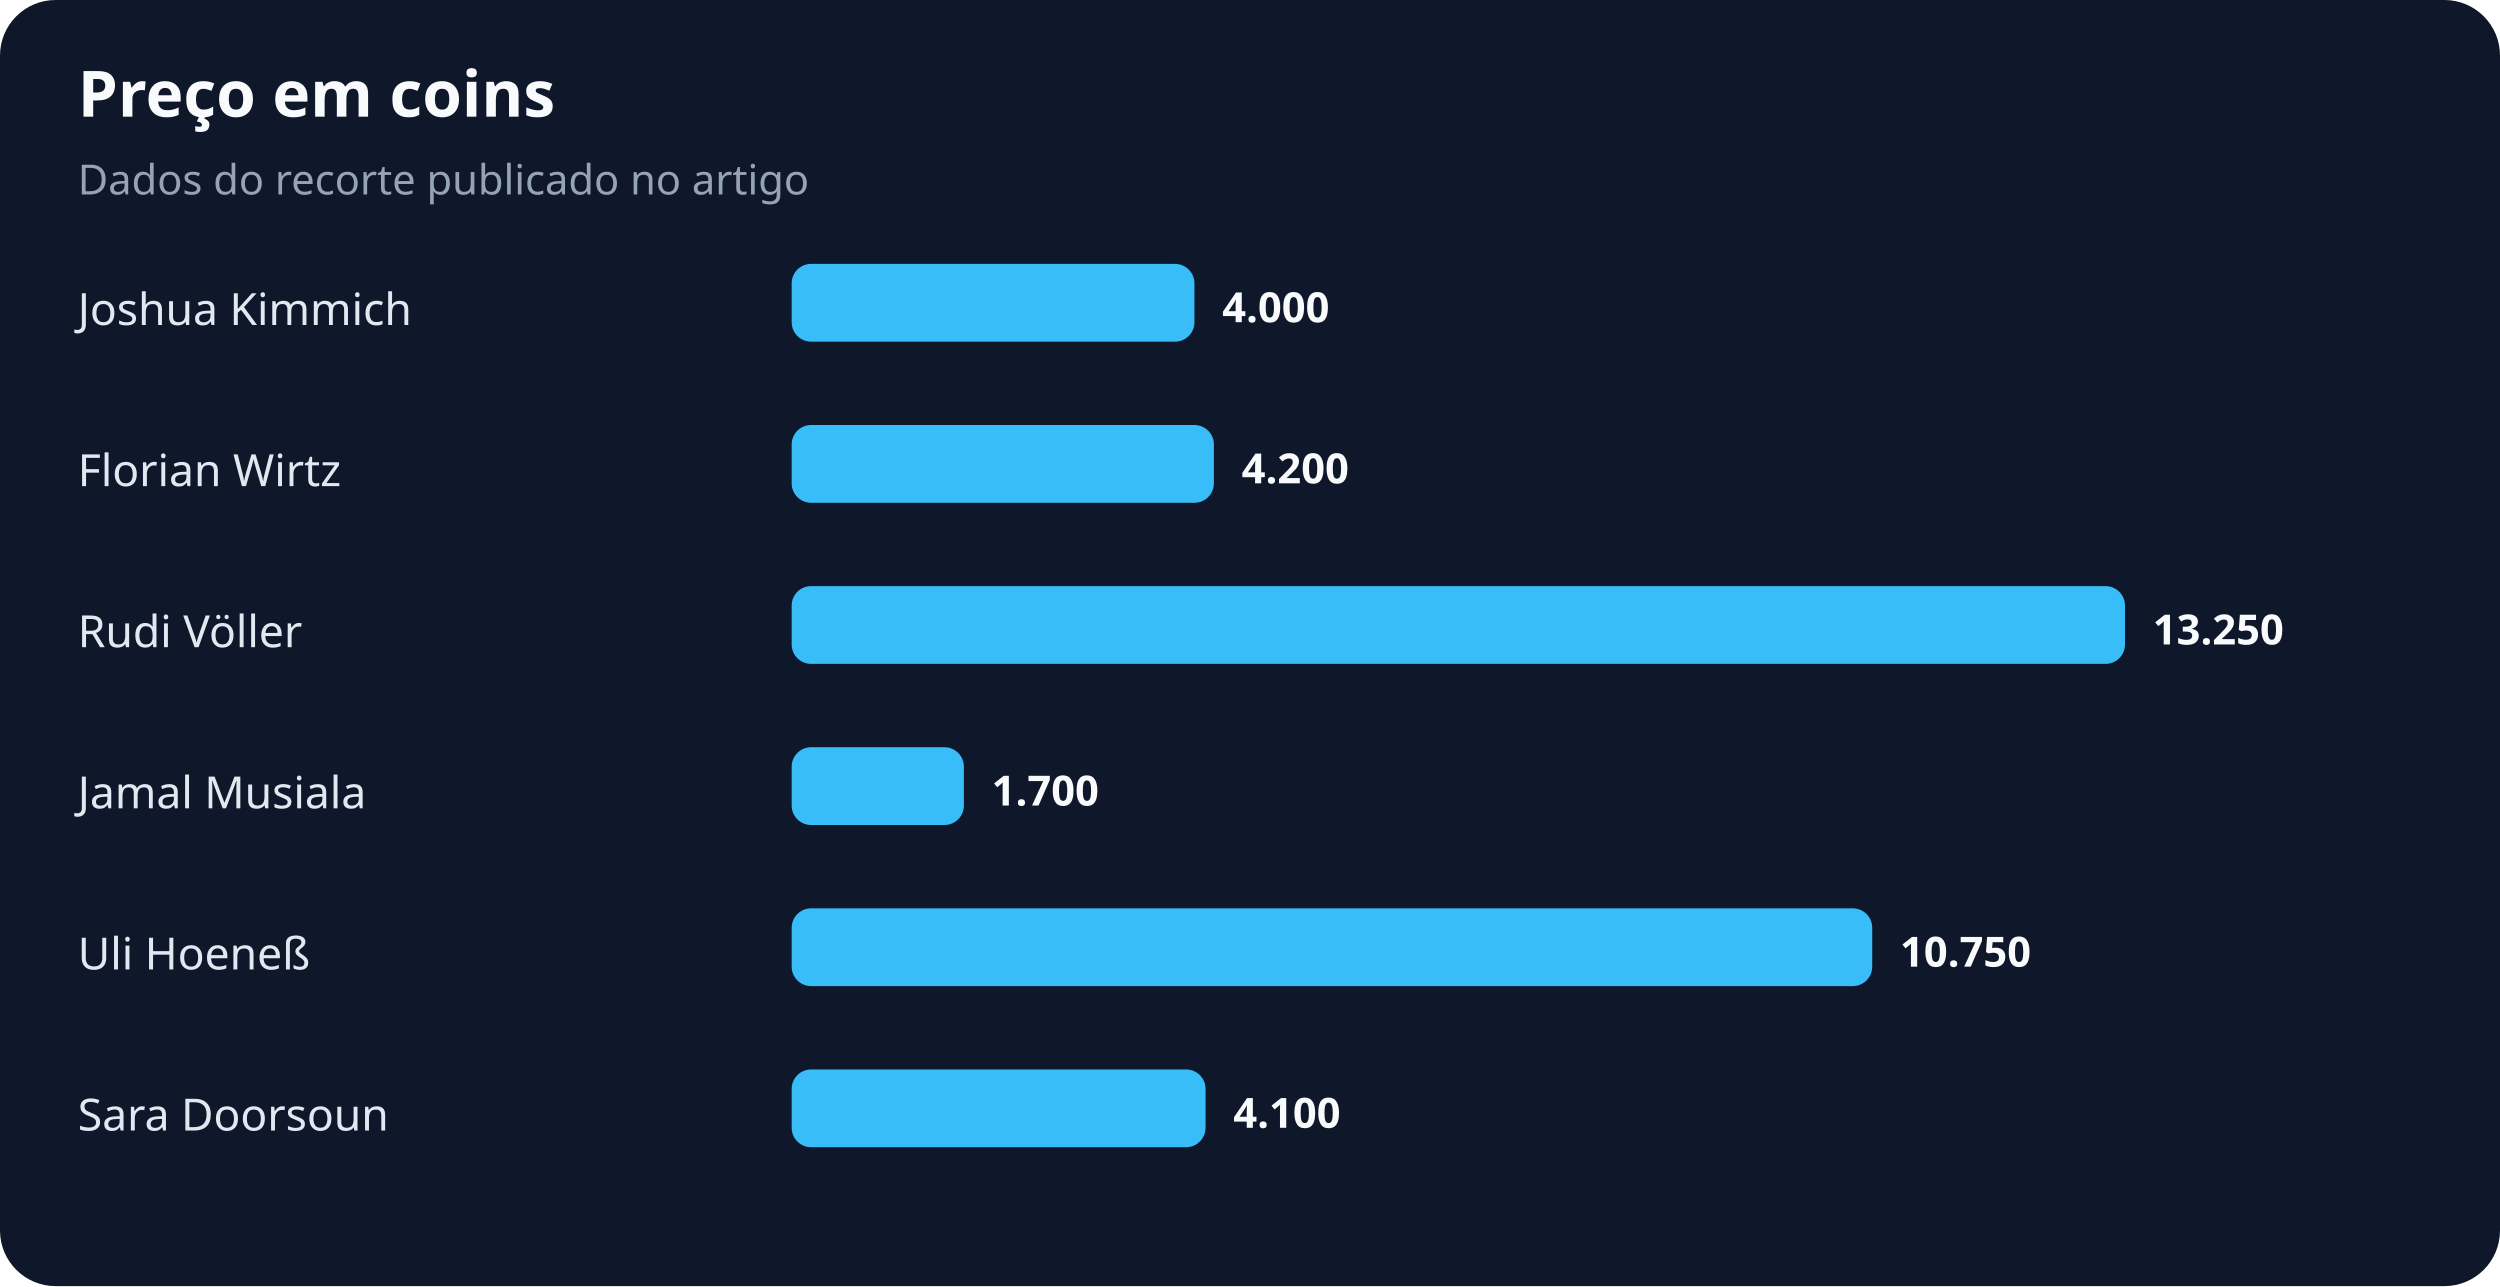
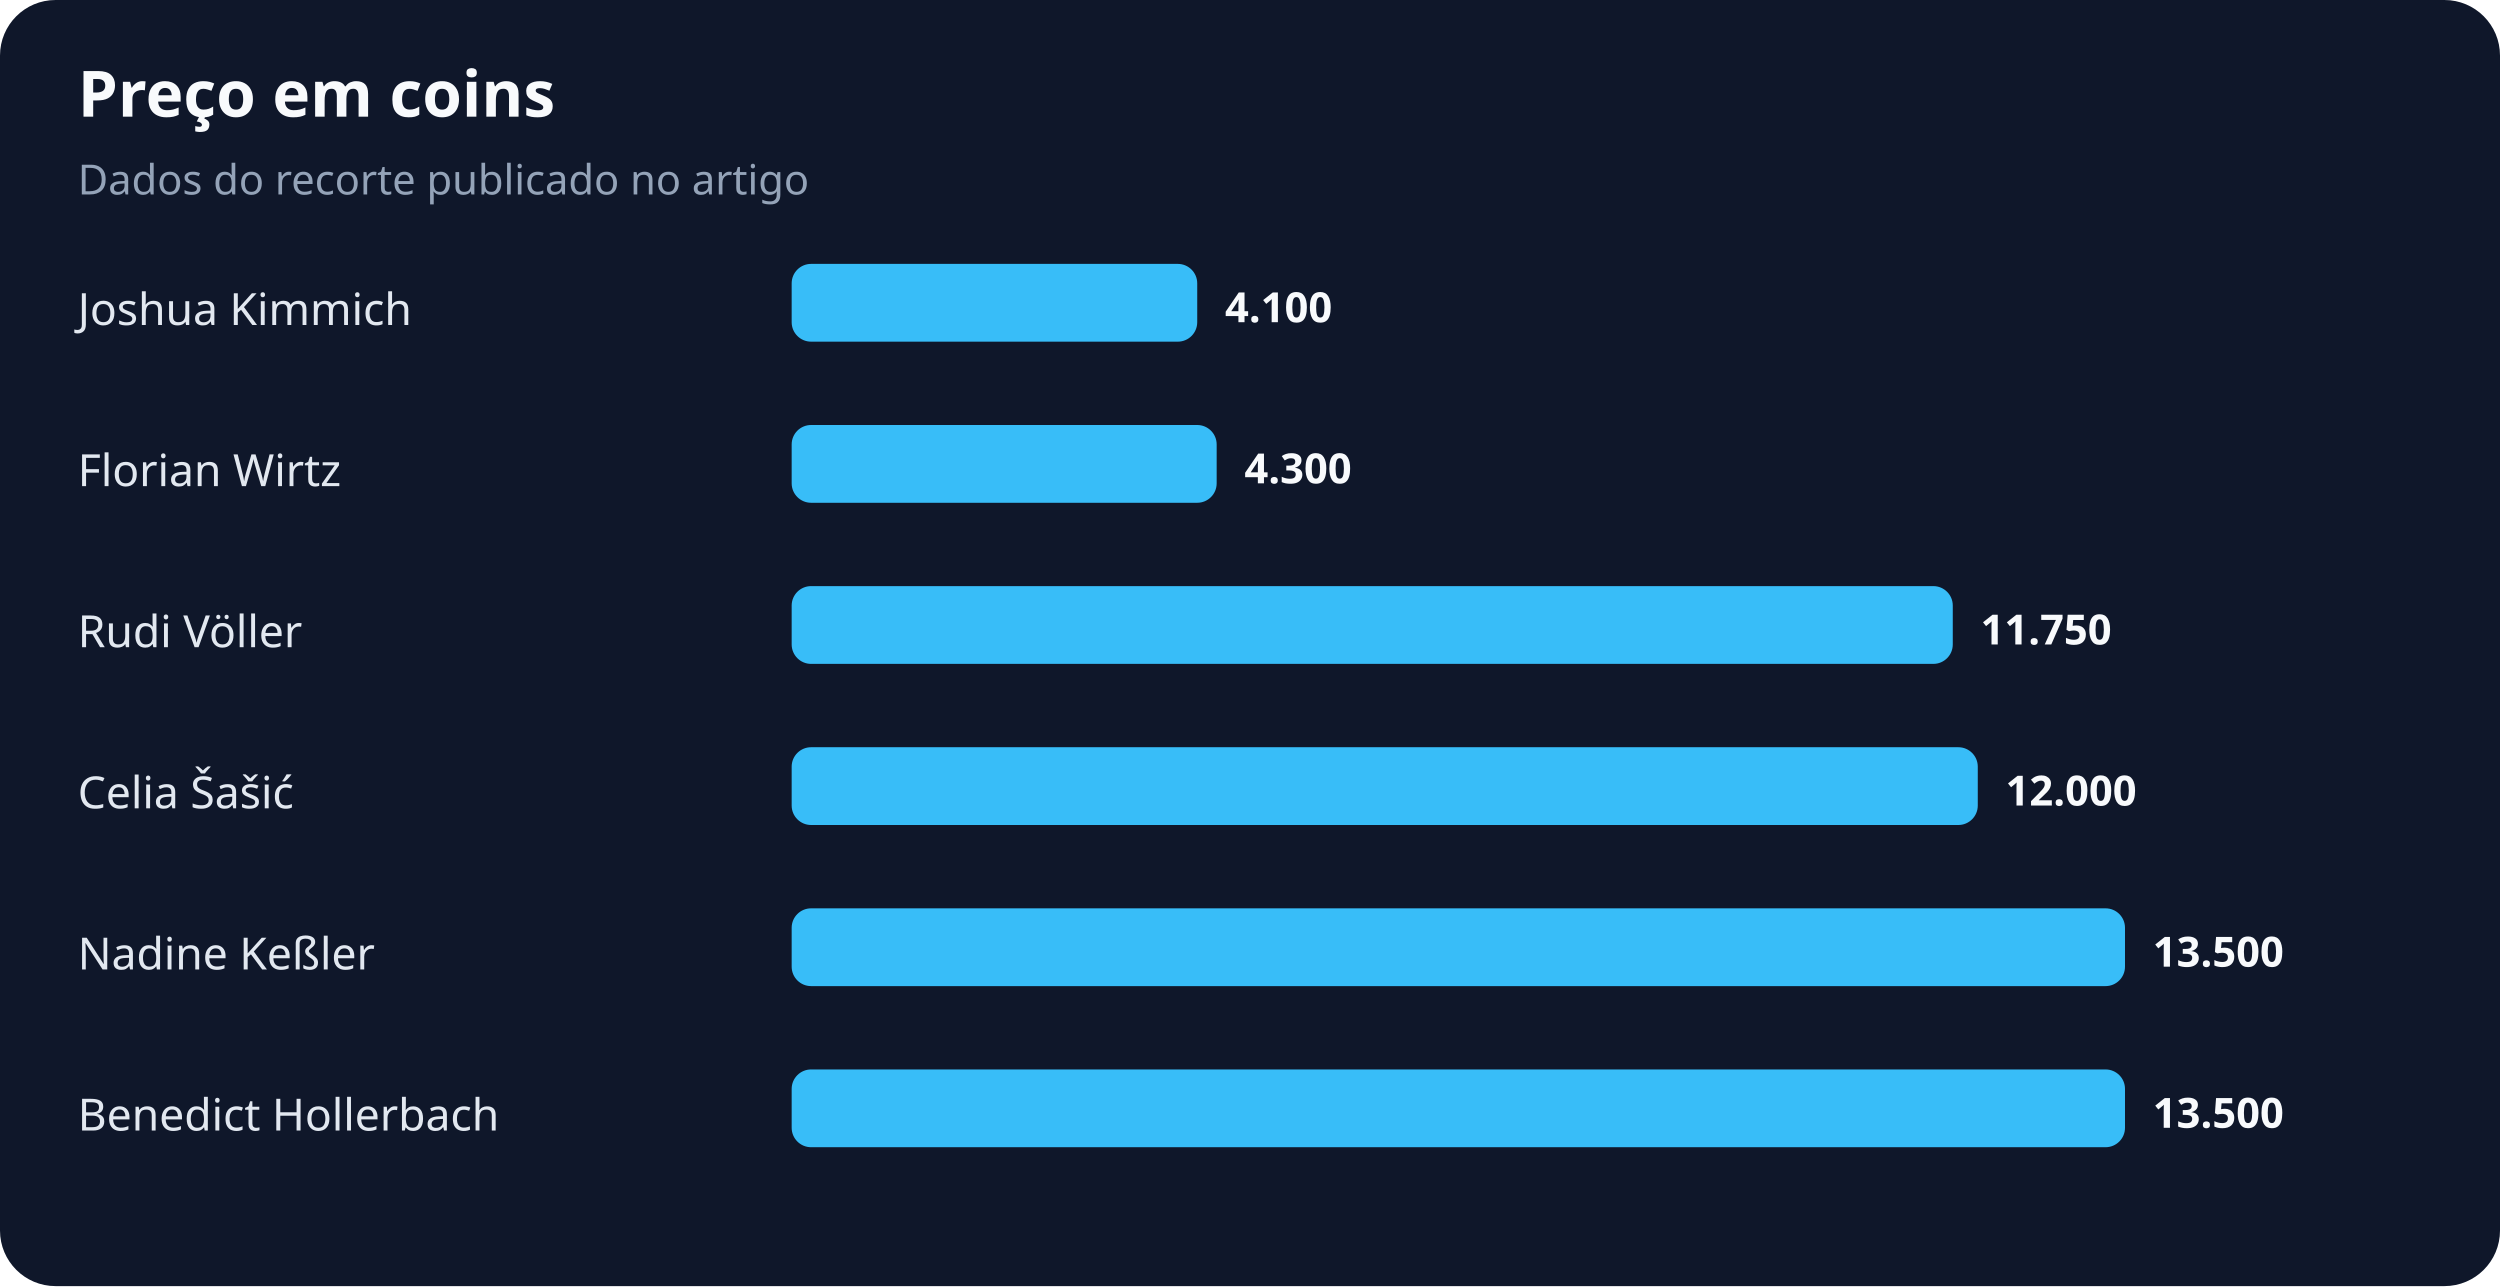
<svg xmlns="http://www.w3.org/2000/svg" width="900" height="463" viewBox="0 0 900 463" role="img" aria-labelledby="title desc">
  <rect width="100%" height="100%" rx="20" fill="#0f172a" />
  <text x="28" y="42" fill="#f8fafc" font-family="system-ui,sans-serif" font-size="23" font-weight="700">Preço em coins</text>
  <text x="28" y="70" fill="#94a3b8" font-family="system-ui,sans-serif" font-size="15">Dados do recorte publicado no artigo</text>
  <text x="28" y="117" fill="#e2e8f0" font-family="system-ui,sans-serif" font-size="16">Joshua Kimmich</text>
-   <rect x="285" y="95" width="145" height="28" rx="7" fill="#38bdf8" />
-   <text x="440" y="116" fill="#f8fafc" font-family="system-ui,sans-serif" font-size="15" font-weight="700">4.000</text>
+   <rect x="285" y="95" width="146" height="28" rx="7" fill="#38bdf8" />
+   <text x="441" y="116" fill="#f8fafc" font-family="system-ui,sans-serif" font-size="15" font-weight="700">4.100</text>
  <text x="28" y="175" fill="#e2e8f0" font-family="system-ui,sans-serif" font-size="16">Florian Wirtz</text>
-   <rect x="285" y="153" width="152" height="28" rx="7" fill="#38bdf8" />
-   <text x="447" y="174" fill="#f8fafc" font-family="system-ui,sans-serif" font-size="15" font-weight="700">4.200</text>
+   <rect x="285" y="153" width="153" height="28" rx="7" fill="#38bdf8" />
+   <text x="448" y="174" fill="#f8fafc" font-family="system-ui,sans-serif" font-size="15" font-weight="700">4.300</text>
  <text x="28" y="233" fill="#e2e8f0" font-family="system-ui,sans-serif" font-size="16">Rudi Völler</text>
-   <rect x="285" y="211" width="480" height="28" rx="7" fill="#38bdf8" />
-   <text x="775" y="232" fill="#f8fafc" font-family="system-ui,sans-serif" font-size="15" font-weight="700">13.250</text>
-   <text x="28" y="291" fill="#e2e8f0" font-family="system-ui,sans-serif" font-size="16">Jamal Musiala</text>
-   <rect x="285" y="269" width="62" height="28" rx="7" fill="#38bdf8" />
-   <text x="357" y="290" fill="#f8fafc" font-family="system-ui,sans-serif" font-size="15" font-weight="700">1.700</text>
-   <text x="28" y="349" fill="#e2e8f0" font-family="system-ui,sans-serif" font-size="16">Uli Hoeneß</text>
-   <rect x="285" y="327" width="389" height="28" rx="7" fill="#38bdf8" />
-   <text x="684" y="348" fill="#f8fafc" font-family="system-ui,sans-serif" font-size="15" font-weight="700">10.750</text>
-   <text x="28" y="407" fill="#e2e8f0" font-family="system-ui,sans-serif" font-size="16">Sara Doorsoun</text>
-   <rect x="285" y="385" width="149" height="28" rx="7" fill="#38bdf8" />
-   <text x="444" y="406" fill="#f8fafc" font-family="system-ui,sans-serif" font-size="15" font-weight="700">4.100</text>
+   <rect x="285" y="211" width="418" height="28" rx="7" fill="#38bdf8" />
+   <text x="713" y="232" fill="#f8fafc" font-family="system-ui,sans-serif" font-size="15" font-weight="700">11.750</text>
+   <text x="28" y="291" fill="#e2e8f0" font-family="system-ui,sans-serif" font-size="16">Celia Šašić</text>
+   <rect x="285" y="269" width="427" height="28" rx="7" fill="#38bdf8" />
+   <text x="722" y="290" fill="#f8fafc" font-family="system-ui,sans-serif" font-size="15" font-weight="700">12.000</text>
+   <text x="28" y="349" fill="#e2e8f0" font-family="system-ui,sans-serif" font-size="16">Nadine Keßler</text>
+   <rect x="285" y="327" width="480" height="28" rx="7" fill="#38bdf8" />
+   <text x="775" y="348" fill="#f8fafc" font-family="system-ui,sans-serif" font-size="15" font-weight="700">13.500</text>
+   <text x="28" y="407" fill="#e2e8f0" font-family="system-ui,sans-serif" font-size="16">Benedict Hollerbach</text>
+   <rect x="285" y="385" width="480" height="28" rx="7" fill="#38bdf8" />
+   <text x="775" y="406" fill="#f8fafc" font-family="system-ui,sans-serif" font-size="15" font-weight="700">13.500</text>
</svg>
